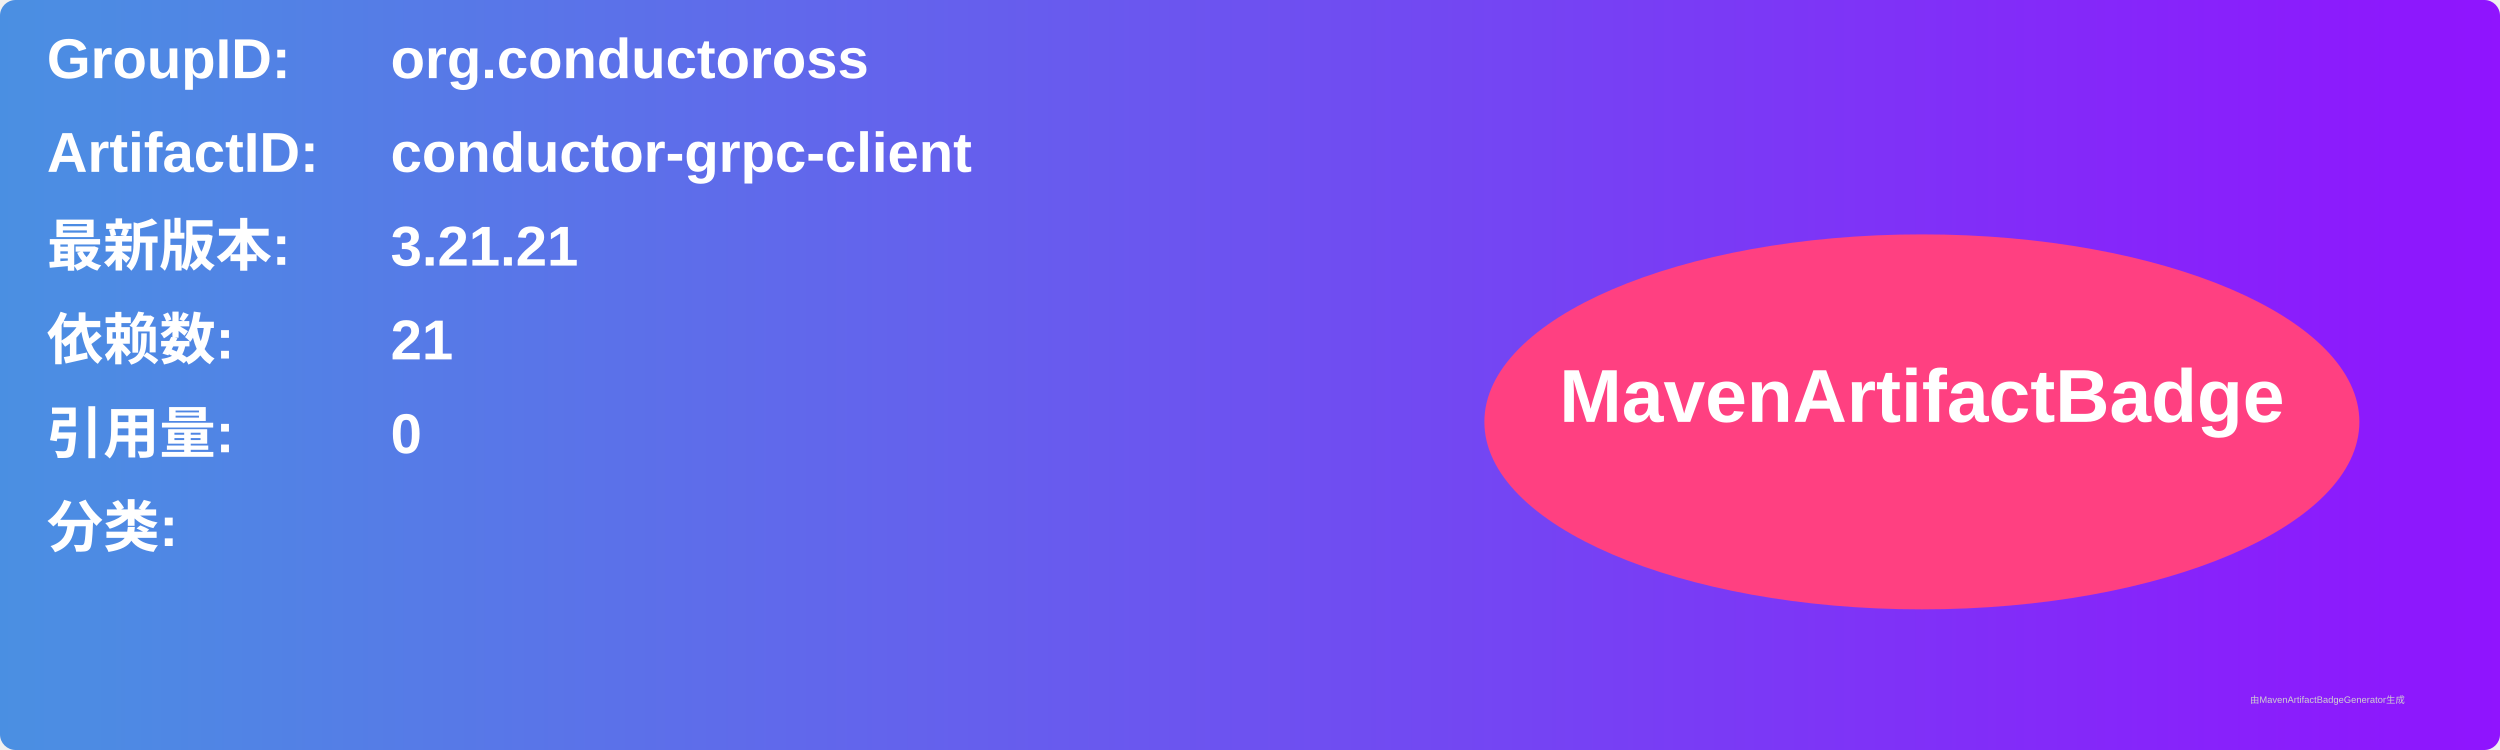
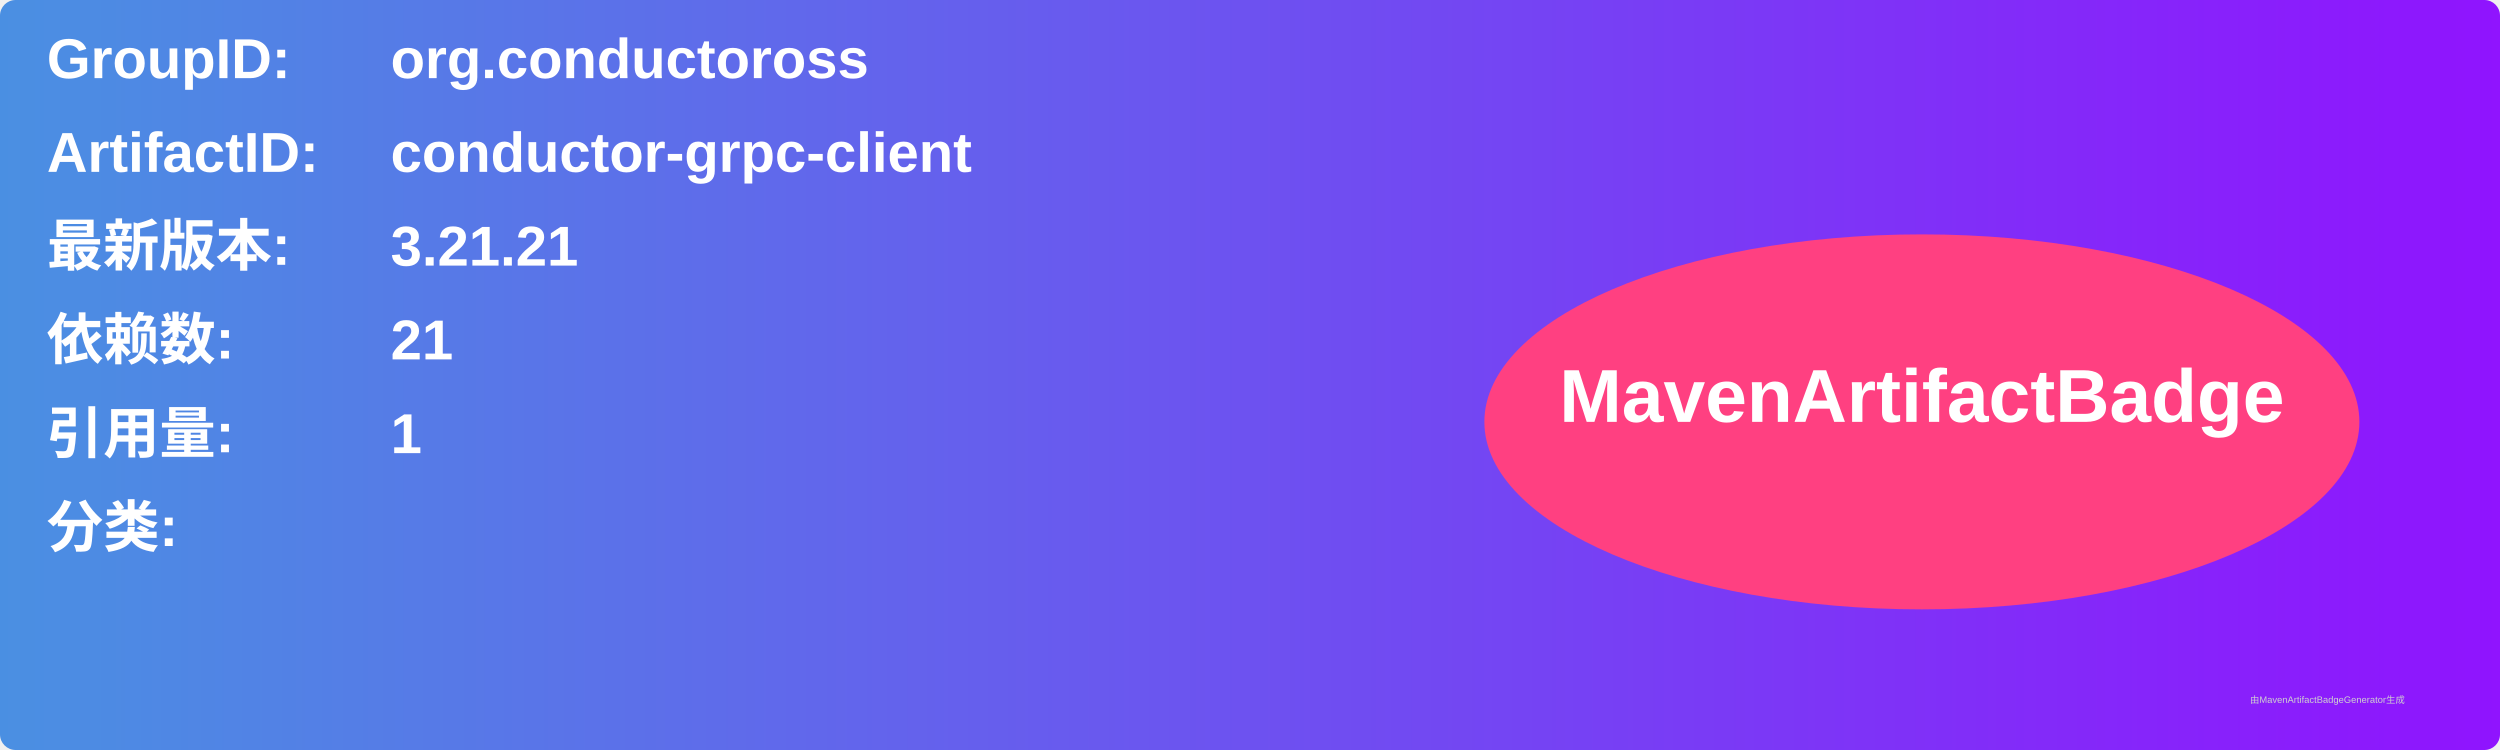
<svg xmlns="http://www.w3.org/2000/svg" width="800" height="240" viewBox="0 0 800 240">
  <linearGradient id="grad" x1="0%" y1="0%" x2="100%" y2="0%">
    <stop offset="0%" stop-color="#4a90e2" />
    <stop offset="100%" stop-color="#9013fe" />
  </linearGradient>
  <rect width="100%" height="100%" rx="5" ry="5" fill="url(#grad)" />
  <g transform="translate(15, 15)">
    <text x="0" y="10" font-family="Arial" font-size="18" fill="white" font-weight="bold" width="260">GroupID:</text>
    <text x="110" y="10" font-family="Arial" font-size="18" fill="white" font-weight="bold" width="460">org.conductoross</text>
    <text x="0" y="40" font-family="Arial" font-size="18" fill="white" font-weight="bold" width="260">ArtifactID:</text>
    <text x="110" y="40" font-family="Arial" font-size="18" fill="white" font-weight="bold" width="460">conductor-grpc-client</text>
    <text x="0" y="70" font-family="Arial" font-size="18" fill="white" font-weight="bold">最新版本:</text>
    <text x="110" y="70" font-family="Arial" font-size="18" fill="white" font-weight="bold">
      <tspan font-weight="bold">3.21.21</tspan>
    </text>
    <text x="0" y="100" font-family="Arial" font-size="18" fill="white" font-weight="bold">依赖数: </text>
    <text x="110" y="100" font-family="Arial" font-size="18" fill="white">
      <tspan font-weight="bold">21</tspan>
    </text>
    <text x="0" y="130" font-family="Arial" font-size="18" fill="white" font-weight="bold">引用量: </text>
    <text x="110" y="130" font-family="Arial" font-size="18" fill="white">
-       <tspan font-weight="bold">0</tspan>
+       <tspan font-weight="bold">1</tspan>
    </text>
    <text x="0" y="160" font-family="Arial" font-size="18" fill="white" font-weight="bold">分类:</text>
    <text x="10" y="190" font-family="Arial" font-size="10" fill="white">
      <tspan font-weight="bold" />
    </text>
    <ellipse cx="600" cy="120" rx="140" ry="60" fill="#ff4081" />
    <text x="600" y="120" text-anchor="middle" font-family="Arial" font-size="24" fill="white" font-weight="bold">MavenArtifactBadge</text>
  </g>
  <text x="720" y="225" font-family="Arial" font-size="3" fill="#d0d0d0">由MavenArtifactBadgeGenerator生成</text>
</svg>
